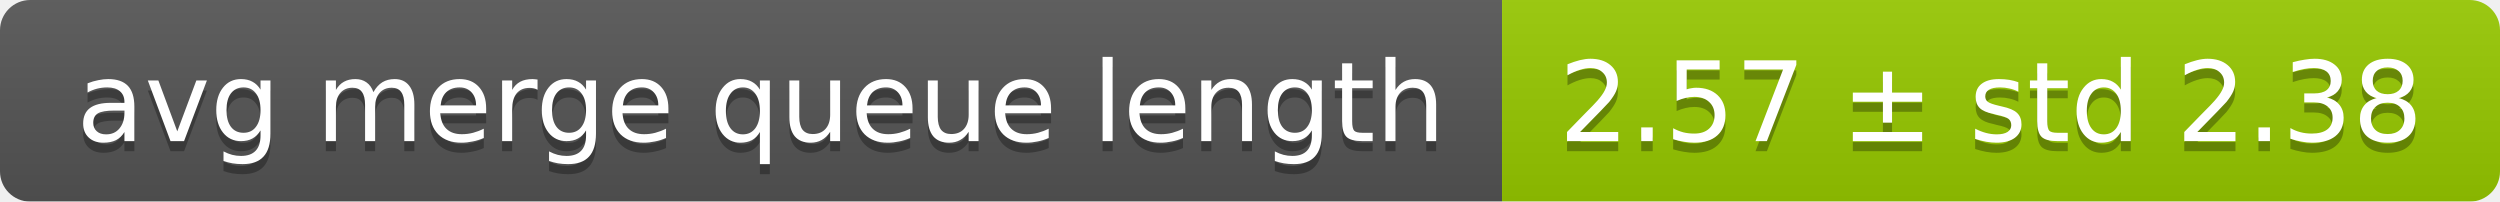
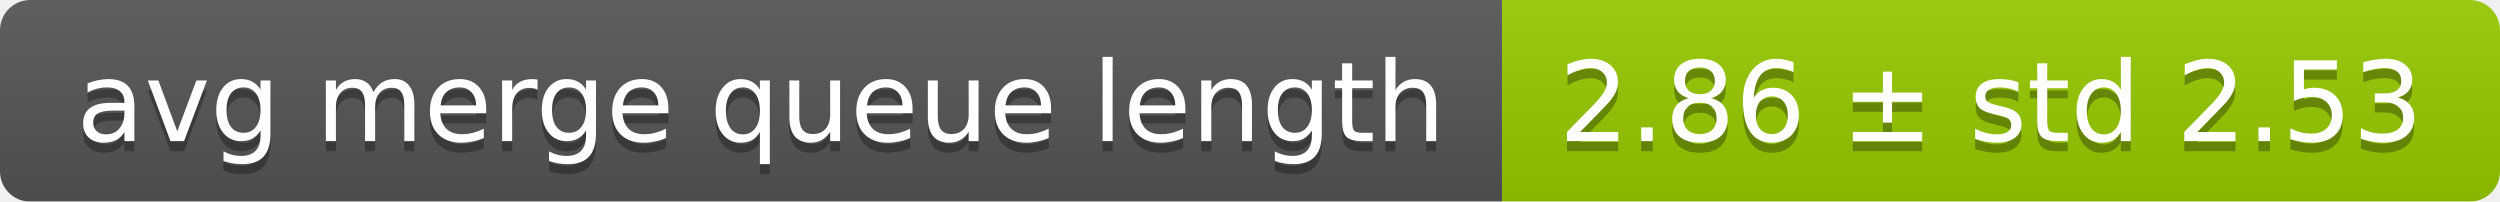
<svg xmlns="http://www.w3.org/2000/svg" width="248" height="20">
  <linearGradient id="smooth" x2="0" y2="100%">
    <stop offset="0" stop-color="#bbb" stop-opacity=".1" />
    <stop offset="1" stop-opacity=".1" />
  </linearGradient>
  <mask id="round">
    <rect width="248" height="20" rx="3" fill="#fff" />
  </mask>
  <g mask="url(#round)">
    <rect width="149" height="20" fill="#555" />
    <rect x="149" width="99" height="20" fill="#97ca00" />
    <rect width="248" height="20" fill="url(#smooth)" />
  </g>
  <g fill="#fff" text-anchor="middle" font-family="DejaVu Sans,Verdana,Geneva,sans-serif" font-size="11">
    <text x="75.5" y="15" fill="#010101" fill-opacity=".3">avg merge queue length</text>
    <text x="75.5" y="14">avg merge queue length</text>
-     <text x="197.5" y="15" fill="#010101" fill-opacity=".3">2.57 ± std 2.38</text>
-     <text x="197.5" y="14">2.57 ± std 2.38</text>
+     <text x="197.5" y="15" fill="#010101" fill-opacity=".3">2.86 ± std 2.53</text>
+     <text x="197.5" y="14">2.86 ± std 2.53</text>
  </g>
</svg>
